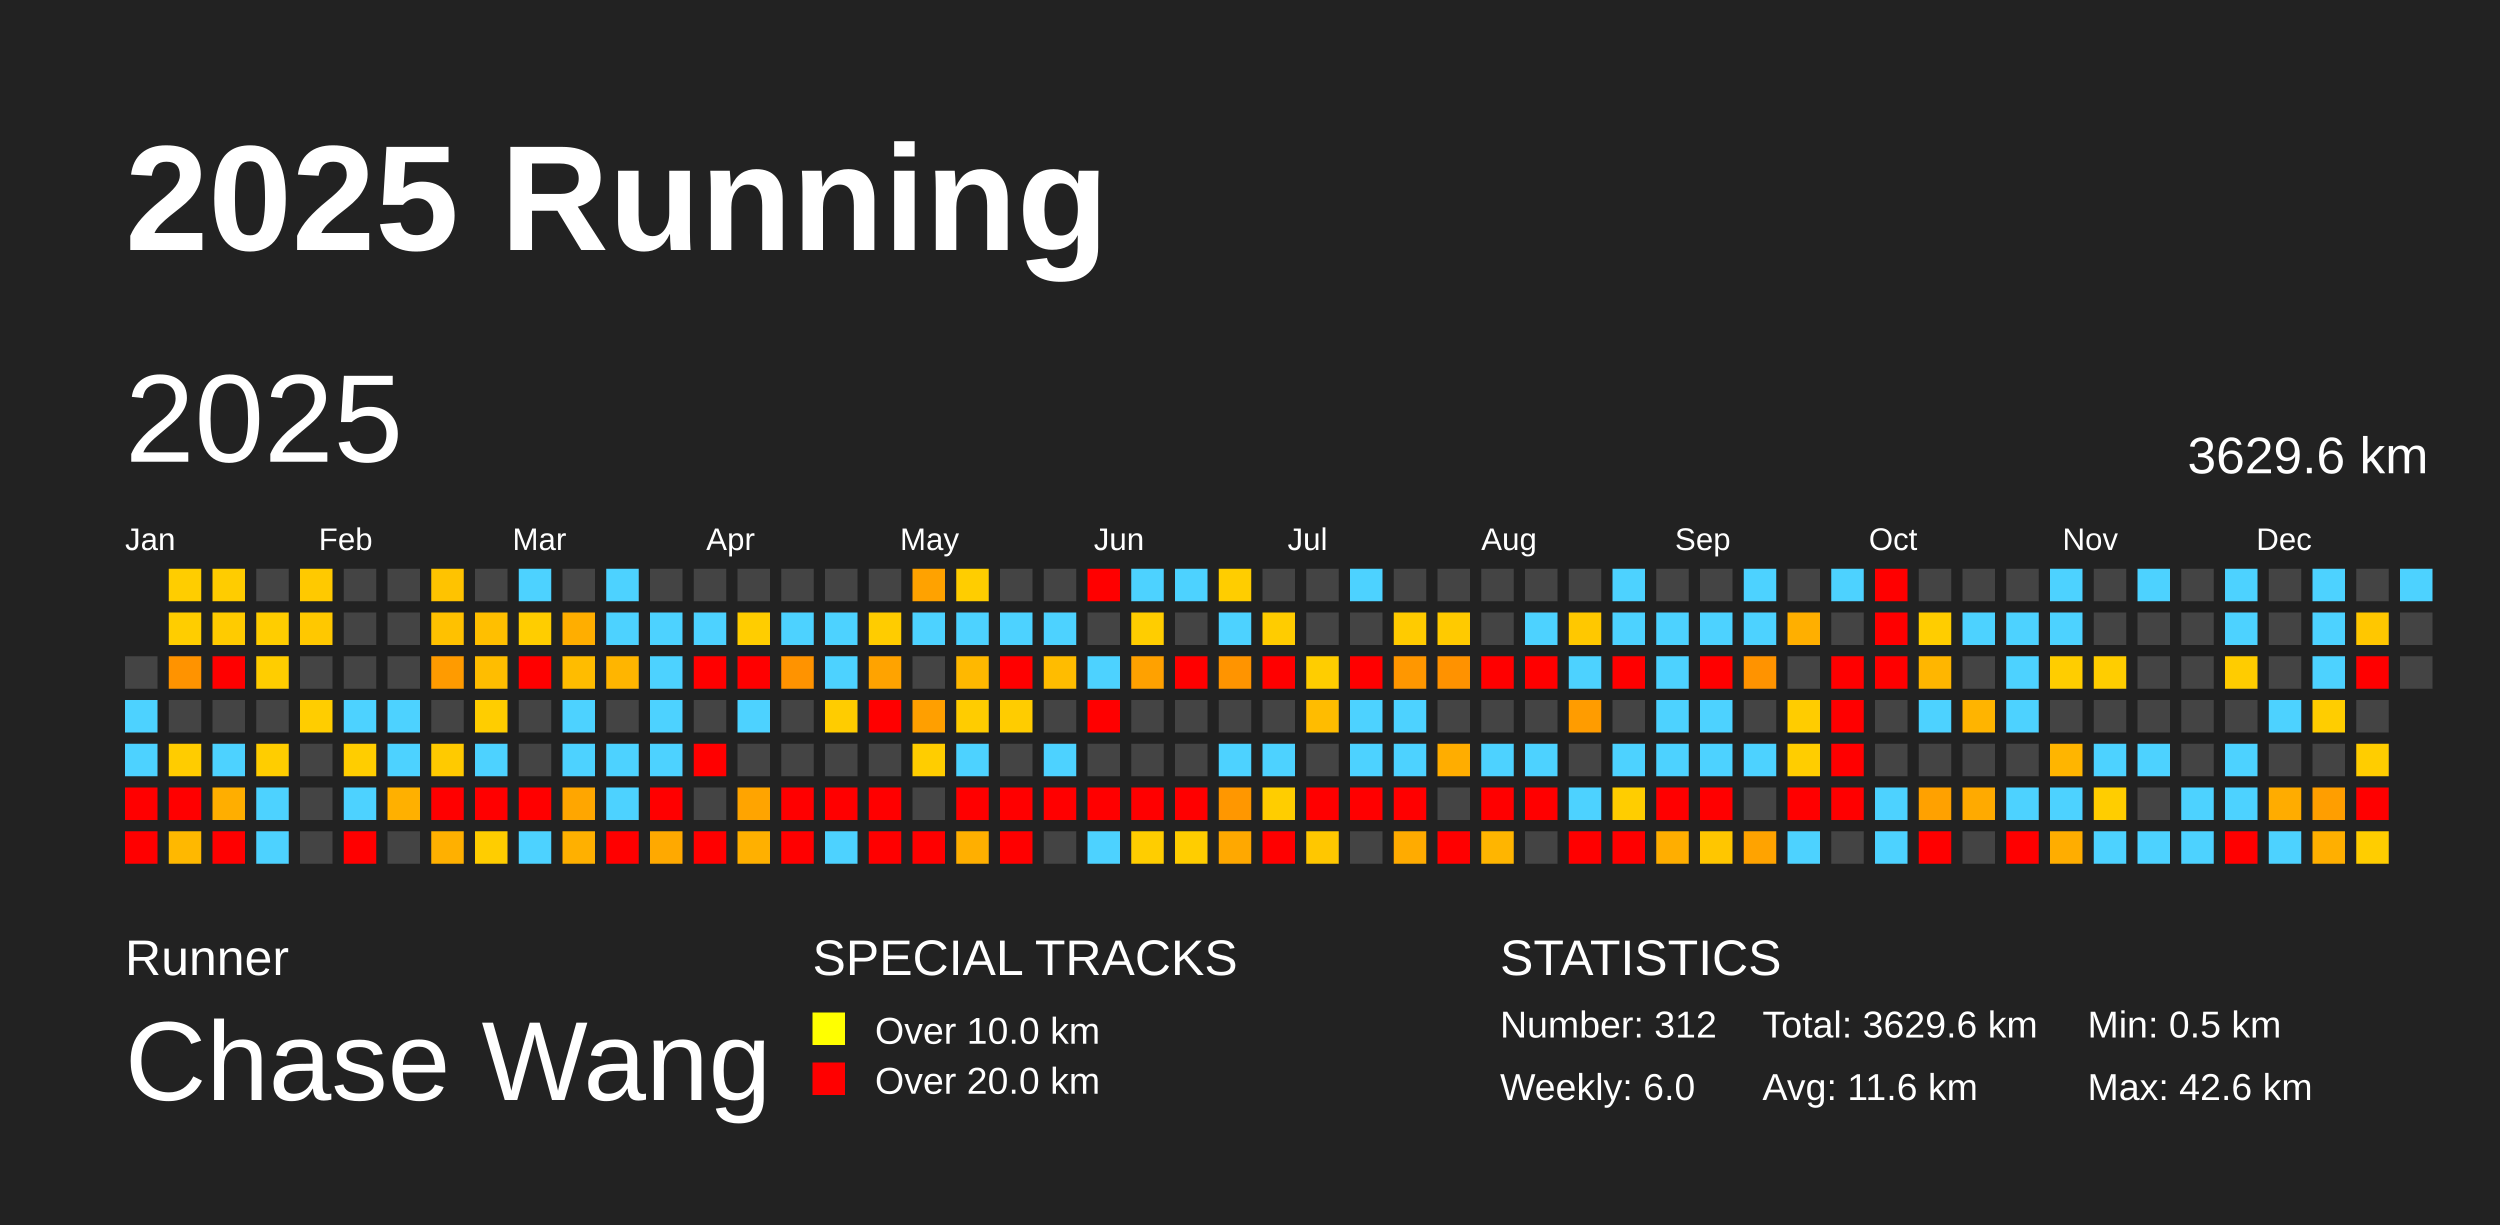
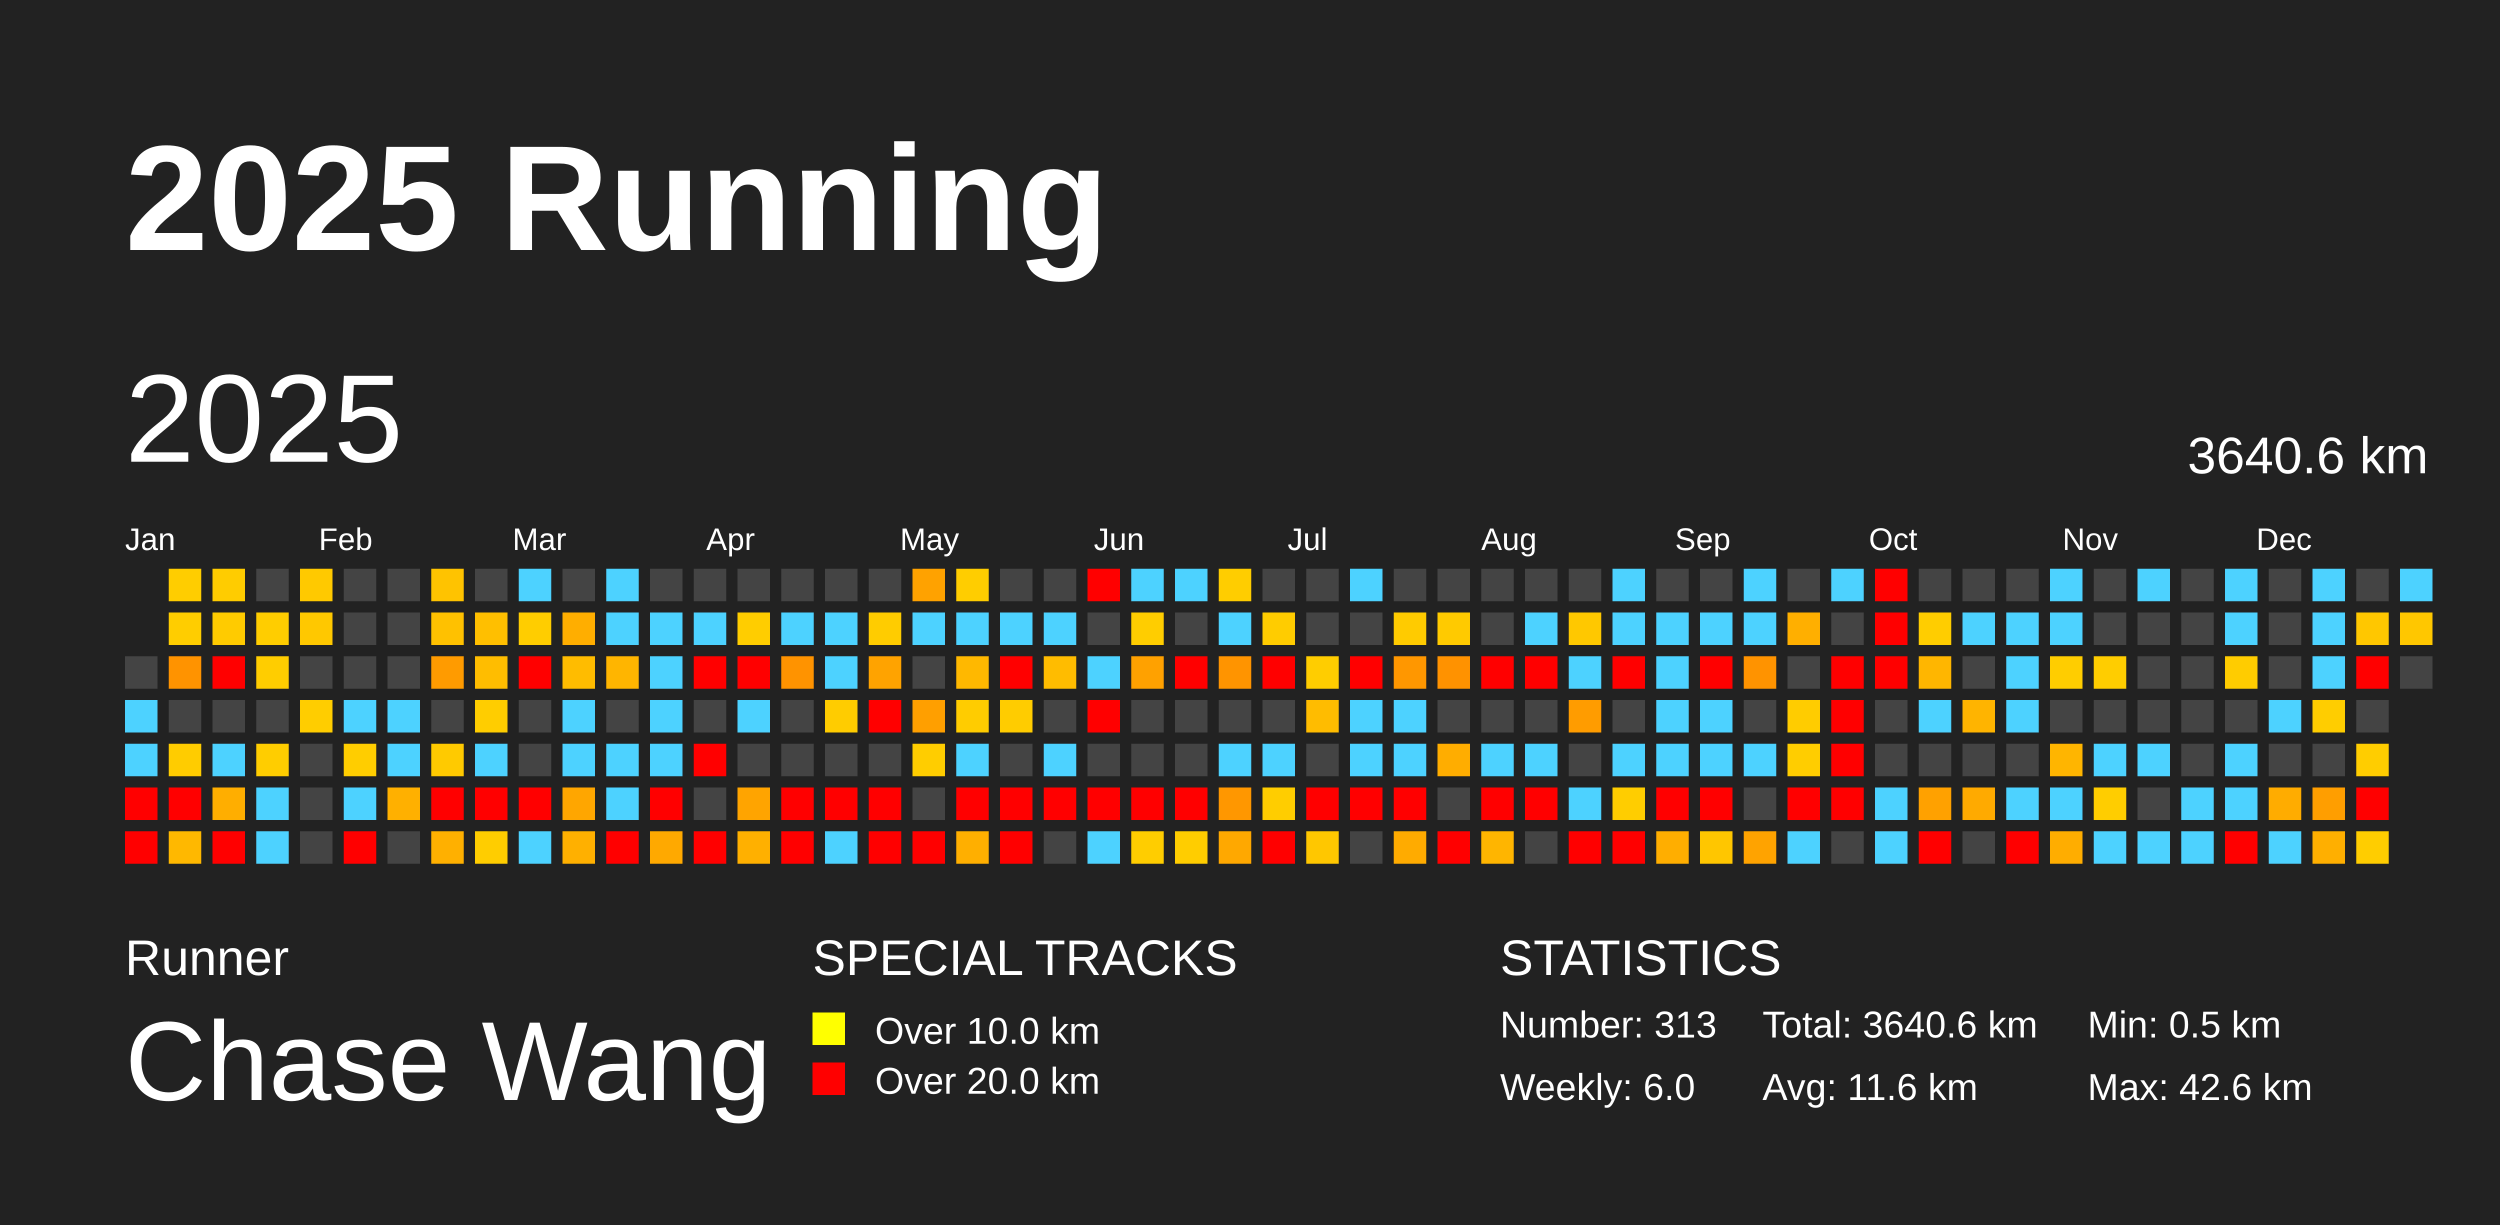
<svg xmlns="http://www.w3.org/2000/svg" baseProfile="full" height="98mm" version="1.1" viewBox="0,0,200,98" width="200mm">
  <defs />
  <rect fill="#222222" height="98" width="200" x="0" y="0" />
  <text fill="#FFFFFF" style="font-size:12px; font-family:Arial; font-weight:bold;" x="10" y="20">2025 Running</text>
  <text fill="#FFFFFF" style="font-size:4px; font-family:Arial" x="10" y="78">Runner</text>
  <text fill="#FFFFFF" style="font-size:9px; font-family:Arial" x="10" y="88">Chase Wang</text>
  <text fill="#FFFFFF" style="font-size:4px; font-family:Arial" x="65" y="78">SPECIAL TRACKS</text>
  <rect fill="yellow" height="2.6" width="2.6" x="65" y="81" />
  <text fill="#FFFFFF" style="font-size:3px; font-family:Arial" x="70" y="83.5">Over 10.0 km</text>
  <rect fill="red" height="2.6" width="2.6" x="65" y="85" />
  <text fill="#FFFFFF" style="font-size:3px; font-family:Arial" x="70" y="87.5">Over 20.0 km</text>
  <text fill="#FFFFFF" style="font-size:4px; font-family:Arial" x="120" y="78">STATISTICS</text>
-   <text fill="#FFFFFF" style="font-size:3px; font-family:Arial" x="120" y="83">Number: 312</text>
+   <text fill="#FFFFFF" style="font-size:3px; font-family:Arial" x="120" y="83">Number: 313</text>
  <text fill="#FFFFFF" style="font-size:3px; font-family:Arial" x="120" y="88">Weekly: 6.0</text>
-   <text fill="#FFFFFF" style="font-size:3px; font-family:Arial" x="141" y="83">Total: 3629.6 km</text>
+   <text fill="#FFFFFF" style="font-size:3px; font-family:Arial" x="141" y="83">Total: 3640.6 km</text>
  <text fill="#FFFFFF" style="font-size:3px; font-family:Arial" x="141" y="88">Avg: 11.6 km</text>
  <text fill="#FFFFFF" style="font-size:3px; font-family:Arial" x="167" y="83">Min: 0.5 km</text>
  <text fill="#FFFFFF" style="font-size:3px; font-family:Arial" x="167" y="88">Max: 42.6 km</text>
  <text dominant-baseline="hanging" fill="#FFFFFF" style="font-size:10.0px; font-family:Arial;" x="10" y="30">2025</text>
-   <text dominant-baseline="hanging" fill="#FFFFFF" style="font-size:4.125px; font-family:Arial;" x="175" y="35">3629.6 km</text>
+   <text dominant-baseline="hanging" fill="#FFFFFF" style="font-size:4.125px; font-family:Arial;" x="175" y="35">3640.6 km</text>
  <text fill="#FFFFFF" style="font-size:2.5px; font-family:Arial" x="10.0" y="44">Jan</text>
  <text fill="#FFFFFF" style="font-size:2.5px; font-family:Arial" x="25.5" y="44">Feb</text>
  <text fill="#FFFFFF" style="font-size:2.5px; font-family:Arial" x="41.0" y="44">Mar</text>
  <text fill="#FFFFFF" style="font-size:2.5px; font-family:Arial" x="56.5" y="44">Apr</text>
  <text fill="#FFFFFF" style="font-size:2.5px; font-family:Arial" x="72.0" y="44">May</text>
  <text fill="#FFFFFF" style="font-size:2.5px; font-family:Arial" x="87.5" y="44">Jun</text>
  <text fill="#FFFFFF" style="font-size:2.5px; font-family:Arial" x="103.0" y="44">Jul</text>
  <text fill="#FFFFFF" style="font-size:2.5px; font-family:Arial" x="118.5" y="44">Aug</text>
  <text fill="#FFFFFF" style="font-size:2.5px; font-family:Arial" x="134.0" y="44">Sep</text>
  <text fill="#FFFFFF" style="font-size:2.5px; font-family:Arial" x="149.5" y="44">Oct</text>
  <text fill="#FFFFFF" style="font-size:2.5px; font-family:Arial" x="165.0" y="44">Nov</text>
  <text fill="#FFFFFF" style="font-size:2.5px; font-family:Arial" x="180.5" y="44">Dec</text>
  <rect fill="#444444" height="2.6" width="2.6" x="10.0" y="52.5" />
  <rect fill="#4dd2ff" height="2.6" width="2.6" x="10.0" y="56.0" />
  <rect fill="#4dd2ff" height="2.6" width="2.6" x="10.0" y="59.5" />
  <rect fill="red" height="2.6" width="2.6" x="10.0" y="63.0" />
  <rect fill="red" height="2.6" width="2.6" x="10.0" y="66.5" />
  <rect fill="#ffcd00" height="2.6" width="2.6" x="13.5" y="45.5" />
  <rect fill="#ffcd00" height="2.6" width="2.6" x="13.5" y="49.0" />
  <rect fill="#ff9300" height="2.6" width="2.6" x="13.5" y="52.5" />
  <rect fill="#444444" height="2.6" width="2.6" x="13.5" y="56.0" />
  <rect fill="#ffcc00" height="2.6" width="2.6" x="13.5" y="59.5" />
  <rect fill="red" height="2.6" width="2.6" x="13.5" y="63.0" />
  <rect fill="#ffb800" height="2.6" width="2.6" x="13.5" y="66.5" />
  <rect fill="#ffcc00" height="2.6" width="2.6" x="17.0" y="45.5" />
  <rect fill="#ffcb00" height="2.6" width="2.6" x="17.0" y="49.0" />
  <rect fill="red" height="2.6" width="2.6" x="17.0" y="52.5" />
  <rect fill="#444444" height="2.6" width="2.6" x="17.0" y="56.0" />
  <rect fill="#4dd2ff" height="2.6" width="2.6" x="17.0" y="59.5" />
  <rect fill="#ffae00" height="2.6" width="2.6" x="17.0" y="63.0" />
  <rect fill="red" height="2.6" width="2.6" x="17.0" y="66.5" />
  <rect fill="#444444" height="2.6" width="2.6" x="20.5" y="45.5" />
  <rect fill="#ffcd00" height="2.6" width="2.6" x="20.5" y="49.0" />
  <rect fill="#ffcd00" height="2.6" width="2.6" x="20.5" y="52.5" />
  <rect fill="#444444" height="2.6" width="2.6" x="20.5" y="56.0" />
  <rect fill="#ffcd00" height="2.6" width="2.6" x="20.5" y="59.5" />
  <rect fill="#4dd2ff" height="2.6" width="2.6" x="20.5" y="63.0" />
  <rect fill="#4dd2ff" height="2.6" width="2.6" x="20.5" y="66.5" />
  <rect fill="#ffc900" height="2.6" width="2.6" x="24.0" y="45.5" />
  <rect fill="#ffc800" height="2.6" width="2.6" x="24.0" y="49.0" />
  <rect fill="#444444" height="2.6" width="2.6" x="24.0" y="52.5" />
  <rect fill="#ffcd00" height="2.6" width="2.6" x="24.0" y="56.0" />
  <rect fill="#444444" height="2.6" width="2.6" x="24.0" y="59.5" />
  <rect fill="#444444" height="2.6" width="2.6" x="24.0" y="63.0" />
  <rect fill="#444444" height="2.6" width="2.6" x="24.0" y="66.5" />
  <rect fill="#444444" height="2.6" width="2.6" x="27.5" y="45.5" />
  <rect fill="#444444" height="2.6" width="2.6" x="27.5" y="49.0" />
  <rect fill="#444444" height="2.6" width="2.6" x="27.5" y="52.5" />
  <rect fill="#4dd2ff" height="2.6" width="2.6" x="27.5" y="56.0" />
  <rect fill="#ffcd00" height="2.6" width="2.6" x="27.5" y="59.5" />
  <rect fill="#4dd2ff" height="2.6" width="2.6" x="27.5" y="63.0" />
  <rect fill="red" height="2.6" width="2.6" x="27.5" y="66.5" />
  <rect fill="#444444" height="2.6" width="2.6" x="31.0" y="45.5" />
  <rect fill="#444444" height="2.6" width="2.6" x="31.0" y="49.0" />
  <rect fill="#444444" height="2.6" width="2.6" x="31.0" y="52.5" />
  <rect fill="#4dd2ff" height="2.6" width="2.6" x="31.0" y="56.0" />
  <rect fill="#4dd2ff" height="2.6" width="2.6" x="31.0" y="59.5" />
  <rect fill="#ffb000" height="2.6" width="2.6" x="31.0" y="63.0" />
  <rect fill="#444444" height="2.6" width="2.6" x="31.0" y="66.5" />
  <rect fill="#ffc300" height="2.6" width="2.6" x="34.5" y="45.5" />
  <rect fill="#ffc100" height="2.6" width="2.6" x="34.5" y="49.0" />
  <rect fill="#ff9b00" height="2.6" width="2.6" x="34.5" y="52.5" />
  <rect fill="#444444" height="2.6" width="2.6" x="34.5" y="56.0" />
  <rect fill="#ffca00" height="2.6" width="2.6" x="34.5" y="59.5" />
  <rect fill="red" height="2.6" width="2.6" x="34.5" y="63.0" />
  <rect fill="#ffb000" height="2.6" width="2.6" x="34.5" y="66.5" />
  <rect fill="#444444" height="2.6" width="2.6" x="38.0" y="45.5" />
  <rect fill="#ffbf00" height="2.6" width="2.6" x="38.0" y="49.0" />
  <rect fill="#ffbd00" height="2.6" width="2.6" x="38.0" y="52.5" />
  <rect fill="#ffcd00" height="2.6" width="2.6" x="38.0" y="56.0" />
  <rect fill="#4dd2ff" height="2.6" width="2.6" x="38.0" y="59.5" />
  <rect fill="red" height="2.6" width="2.6" x="38.0" y="63.0" />
  <rect fill="#ffcd00" height="2.6" width="2.6" x="38.0" y="66.5" />
  <rect fill="#4dd2ff" height="2.6" width="2.6" x="41.5" y="45.5" />
  <rect fill="#ffcd00" height="2.6" width="2.6" x="41.5" y="49.0" />
  <rect fill="red" height="2.6" width="2.6" x="41.5" y="52.5" />
  <rect fill="#444444" height="2.6" width="2.6" x="41.5" y="56.0" />
  <rect fill="#444444" height="2.6" width="2.6" x="41.5" y="59.5" />
  <rect fill="red" height="2.6" width="2.6" x="41.5" y="63.0" />
  <rect fill="#4dd2ff" height="2.6" width="2.6" x="41.5" y="66.5" />
  <rect fill="#444444" height="2.6" width="2.6" x="45.0" y="45.5" />
  <rect fill="#ffae00" height="2.6" width="2.6" x="45.0" y="49.0" />
  <rect fill="#ffbc00" height="2.6" width="2.6" x="45.0" y="52.5" />
  <rect fill="#4dd2ff" height="2.6" width="2.6" x="45.0" y="56.0" />
  <rect fill="#4dd2ff" height="2.6" width="2.6" x="45.0" y="59.5" />
  <rect fill="#ffa600" height="2.6" width="2.6" x="45.0" y="63.0" />
  <rect fill="#ffb000" height="2.6" width="2.6" x="45.0" y="66.5" />
  <rect fill="#4dd2ff" height="2.6" width="2.6" x="48.5" y="45.5" />
  <rect fill="#4dd2ff" height="2.6" width="2.6" x="48.5" y="49.0" />
  <rect fill="#ffb500" height="2.6" width="2.6" x="48.5" y="52.5" />
  <rect fill="#444444" height="2.6" width="2.6" x="48.5" y="56.0" />
  <rect fill="#4dd2ff" height="2.6" width="2.6" x="48.5" y="59.5" />
  <rect fill="#4dd2ff" height="2.6" width="2.6" x="48.5" y="63.0" />
  <rect fill="red" height="2.6" width="2.6" x="48.5" y="66.5" />
  <rect fill="#444444" height="2.6" width="2.6" x="52.0" y="45.5" />
  <rect fill="#4dd2ff" height="2.6" width="2.6" x="52.0" y="49.0" />
  <rect fill="#4dd2ff" height="2.6" width="2.6" x="52.0" y="52.5" />
  <rect fill="#4dd2ff" height="2.6" width="2.6" x="52.0" y="56.0" />
  <rect fill="#4dd2ff" height="2.6" width="2.6" x="52.0" y="59.5" />
  <rect fill="red" height="2.6" width="2.6" x="52.0" y="63.0" />
  <rect fill="#ffa900" height="2.6" width="2.6" x="52.0" y="66.5" />
  <rect fill="#444444" height="2.6" width="2.6" x="55.5" y="45.5" />
  <rect fill="#4dd2ff" height="2.6" width="2.6" x="55.5" y="49.0" />
  <rect fill="red" height="2.6" width="2.6" x="55.5" y="52.5" />
  <rect fill="#444444" height="2.6" width="2.6" x="55.5" y="56.0" />
  <rect fill="red" height="2.6" width="2.6" x="55.5" y="59.5" />
  <rect fill="#444444" height="2.6" width="2.6" x="55.5" y="63.0" />
  <rect fill="red" height="2.6" width="2.6" x="55.5" y="66.5" />
  <rect fill="#444444" height="2.6" width="2.6" x="59.0" y="45.5" />
  <rect fill="#ffcd00" height="2.6" width="2.6" x="59.0" y="49.0" />
  <rect fill="red" height="2.6" width="2.6" x="59.0" y="52.5" />
  <rect fill="#4dd2ff" height="2.6" width="2.6" x="59.0" y="56.0" />
  <rect fill="#444444" height="2.6" width="2.6" x="59.0" y="59.5" />
  <rect fill="#ffa400" height="2.6" width="2.6" x="59.0" y="63.0" />
  <rect fill="#ffb000" height="2.6" width="2.6" x="59.0" y="66.5" />
  <rect fill="#444444" height="2.6" width="2.6" x="62.5" y="45.5" />
  <rect fill="#4dd2ff" height="2.6" width="2.6" x="62.5" y="49.0" />
  <rect fill="#ff9300" height="2.6" width="2.6" x="62.5" y="52.5" />
  <rect fill="#444444" height="2.6" width="2.6" x="62.5" y="56.0" />
  <rect fill="#444444" height="2.6" width="2.6" x="62.5" y="59.5" />
  <rect fill="red" height="2.6" width="2.6" x="62.5" y="63.0" />
  <rect fill="red" height="2.6" width="2.6" x="62.5" y="66.5" />
  <rect fill="#444444" height="2.6" width="2.6" x="66.0" y="45.5" />
  <rect fill="#4dd2ff" height="2.6" width="2.6" x="66.0" y="49.0" />
  <rect fill="#4dd2ff" height="2.6" width="2.6" x="66.0" y="52.5" />
  <rect fill="#ffcc00" height="2.6" width="2.6" x="66.0" y="56.0" />
  <rect fill="#444444" height="2.6" width="2.6" x="66.0" y="59.5" />
  <rect fill="red" height="2.6" width="2.6" x="66.0" y="63.0" />
  <rect fill="#4dd2ff" height="2.6" width="2.6" x="66.0" y="66.5" />
  <rect fill="#444444" height="2.6" width="2.6" x="69.5" y="45.5" />
  <rect fill="#ffcc00" height="2.6" width="2.6" x="69.5" y="49.0" />
  <rect fill="#ffa300" height="2.6" width="2.6" x="69.5" y="52.5" />
  <rect fill="red" height="2.6" width="2.6" x="69.5" y="56.0" />
  <rect fill="#444444" height="2.6" width="2.6" x="69.5" y="59.5" />
  <rect fill="red" height="2.6" width="2.6" x="69.5" y="63.0" />
  <rect fill="red" height="2.6" width="2.6" x="69.5" y="66.5" />
  <rect fill="#ffa200" height="2.6" width="2.6" x="73.0" y="45.5" />
  <rect fill="#4dd2ff" height="2.6" width="2.6" x="73.0" y="49.0" />
  <rect fill="#444444" height="2.6" width="2.6" x="73.0" y="52.5" />
  <rect fill="#ff9f00" height="2.6" width="2.6" x="73.0" y="56.0" />
  <rect fill="#ffcd00" height="2.6" width="2.6" x="73.0" y="59.5" />
  <rect fill="#444444" height="2.6" width="2.6" x="73.0" y="63.0" />
  <rect fill="red" height="2.6" width="2.6" x="73.0" y="66.5" />
  <rect fill="#ffcd00" height="2.6" width="2.6" x="76.5" y="45.5" />
  <rect fill="#4dd2ff" height="2.6" width="2.6" x="76.5" y="49.0" />
  <rect fill="#ffb800" height="2.6" width="2.6" x="76.5" y="52.5" />
  <rect fill="#ffcc00" height="2.6" width="2.6" x="76.5" y="56.0" />
  <rect fill="#4dd2ff" height="2.6" width="2.6" x="76.5" y="59.5" />
  <rect fill="red" height="2.6" width="2.6" x="76.5" y="63.0" />
  <rect fill="#ffaf00" height="2.6" width="2.6" x="76.5" y="66.5" />
  <rect fill="#444444" height="2.6" width="2.6" x="80.0" y="45.5" />
  <rect fill="#4dd2ff" height="2.6" width="2.6" x="80.0" y="49.0" />
  <rect fill="red" height="2.6" width="2.6" x="80.0" y="52.5" />
  <rect fill="#ffcc00" height="2.6" width="2.6" x="80.0" y="56.0" />
  <rect fill="#444444" height="2.6" width="2.6" x="80.0" y="59.5" />
  <rect fill="red" height="2.6" width="2.6" x="80.0" y="63.0" />
  <rect fill="red" height="2.6" width="2.6" x="80.0" y="66.5" />
  <rect fill="#444444" height="2.6" width="2.6" x="83.5" y="45.5" />
  <rect fill="#4dd2ff" height="2.6" width="2.6" x="83.5" y="49.0" />
  <rect fill="#ffbc00" height="2.6" width="2.6" x="83.5" y="52.5" />
  <rect fill="#444444" height="2.6" width="2.6" x="83.5" y="56.0" />
  <rect fill="#4dd2ff" height="2.6" width="2.6" x="83.5" y="59.5" />
  <rect fill="red" height="2.6" width="2.6" x="83.5" y="63.0" />
  <rect fill="#444444" height="2.6" width="2.6" x="83.5" y="66.5" />
  <rect fill="red" height="2.6" width="2.6" x="87.0" y="45.5" />
  <rect fill="#444444" height="2.6" width="2.6" x="87.0" y="49.0" />
  <rect fill="#4dd2ff" height="2.6" width="2.6" x="87.0" y="52.5" />
  <rect fill="red" height="2.6" width="2.6" x="87.0" y="56.0" />
  <rect fill="#444444" height="2.6" width="2.6" x="87.0" y="59.5" />
  <rect fill="red" height="2.6" width="2.6" x="87.0" y="63.0" />
  <rect fill="#4dd2ff" height="2.6" width="2.6" x="87.0" y="66.5" />
  <rect fill="#4dd2ff" height="2.6" width="2.6" x="90.5" y="45.5" />
  <rect fill="#ffcd00" height="2.6" width="2.6" x="90.5" y="49.0" />
  <rect fill="#ffa100" height="2.6" width="2.6" x="90.5" y="52.5" />
  <rect fill="#444444" height="2.6" width="2.6" x="90.5" y="56.0" />
  <rect fill="#444444" height="2.6" width="2.6" x="90.5" y="59.5" />
  <rect fill="red" height="2.6" width="2.6" x="90.5" y="63.0" />
  <rect fill="#ffcd00" height="2.6" width="2.6" x="90.5" y="66.5" />
  <rect fill="#4dd2ff" height="2.6" width="2.6" x="94.0" y="45.5" />
  <rect fill="#444444" height="2.6" width="2.6" x="94.0" y="49.0" />
  <rect fill="red" height="2.6" width="2.6" x="94.0" y="52.5" />
  <rect fill="#444444" height="2.6" width="2.6" x="94.0" y="56.0" />
  <rect fill="#444444" height="2.6" width="2.6" x="94.0" y="59.5" />
  <rect fill="red" height="2.6" width="2.6" x="94.0" y="63.0" />
  <rect fill="#ffcd00" height="2.6" width="2.6" x="94.0" y="66.5" />
  <rect fill="#ffcd00" height="2.6" width="2.6" x="97.5" y="45.5" />
  <rect fill="#4dd2ff" height="2.6" width="2.6" x="97.5" y="49.0" />
  <rect fill="#ff9400" height="2.6" width="2.6" x="97.5" y="52.5" />
  <rect fill="#444444" height="2.6" width="2.6" x="97.5" y="56.0" />
  <rect fill="#4dd2ff" height="2.6" width="2.6" x="97.5" y="59.5" />
  <rect fill="#ff9700" height="2.6" width="2.6" x="97.5" y="63.0" />
  <rect fill="#ffa800" height="2.6" width="2.6" x="97.5" y="66.5" />
  <rect fill="#444444" height="2.6" width="2.6" x="101.0" y="45.5" />
  <rect fill="#ffcc00" height="2.6" width="2.6" x="101.0" y="49.0" />
  <rect fill="red" height="2.6" width="2.6" x="101.0" y="52.5" />
  <rect fill="#444444" height="2.6" width="2.6" x="101.0" y="56.0" />
  <rect fill="#4dd2ff" height="2.6" width="2.6" x="101.0" y="59.5" />
  <rect fill="#ffcd00" height="2.6" width="2.6" x="101.0" y="63.0" />
  <rect fill="red" height="2.6" width="2.6" x="101.0" y="66.5" />
  <rect fill="#444444" height="2.6" width="2.6" x="104.5" y="45.5" />
  <rect fill="#444444" height="2.6" width="2.6" x="104.5" y="49.0" />
  <rect fill="#ffcd00" height="2.6" width="2.6" x="104.5" y="52.5" />
  <rect fill="#ffbc00" height="2.6" width="2.6" x="104.5" y="56.0" />
  <rect fill="#444444" height="2.6" width="2.6" x="104.5" y="59.5" />
  <rect fill="red" height="2.6" width="2.6" x="104.5" y="63.0" />
  <rect fill="#ffc700" height="2.6" width="2.6" x="104.5" y="66.5" />
  <rect fill="#4dd2ff" height="2.6" width="2.6" x="108.0" y="45.5" />
  <rect fill="#444444" height="2.6" width="2.6" x="108.0" y="49.0" />
  <rect fill="red" height="2.6" width="2.6" x="108.0" y="52.5" />
  <rect fill="#4dd2ff" height="2.6" width="2.6" x="108.0" y="56.0" />
  <rect fill="#4dd2ff" height="2.6" width="2.6" x="108.0" y="59.5" />
  <rect fill="red" height="2.6" width="2.6" x="108.0" y="63.0" />
  <rect fill="#444444" height="2.6" width="2.6" x="108.0" y="66.5" />
  <rect fill="#444444" height="2.6" width="2.6" x="111.5" y="45.5" />
  <rect fill="#ffcb00" height="2.6" width="2.6" x="111.5" y="49.0" />
  <rect fill="#ff9700" height="2.6" width="2.6" x="111.5" y="52.5" />
  <rect fill="#4dd2ff" height="2.6" width="2.6" x="111.5" y="56.0" />
  <rect fill="#4dd2ff" height="2.6" width="2.6" x="111.5" y="59.5" />
  <rect fill="red" height="2.6" width="2.6" x="111.5" y="63.0" />
  <rect fill="#ffab00" height="2.6" width="2.6" x="111.5" y="66.5" />
  <rect fill="#444444" height="2.6" width="2.6" x="115.0" y="45.5" />
  <rect fill="#ffca00" height="2.6" width="2.6" x="115.0" y="49.0" />
  <rect fill="#ff9200" height="2.6" width="2.6" x="115.0" y="52.5" />
  <rect fill="#444444" height="2.6" width="2.6" x="115.0" y="56.0" />
  <rect fill="#ffad00" height="2.6" width="2.6" x="115.0" y="59.5" />
  <rect fill="#444444" height="2.6" width="2.6" x="115.0" y="63.0" />
  <rect fill="red" height="2.6" width="2.6" x="115.0" y="66.5" />
  <rect fill="#444444" height="2.6" width="2.6" x="118.5" y="45.5" />
  <rect fill="#444444" height="2.6" width="2.6" x="118.5" y="49.0" />
  <rect fill="red" height="2.6" width="2.6" x="118.5" y="52.5" />
  <rect fill="#444444" height="2.6" width="2.6" x="118.5" y="56.0" />
  <rect fill="#4dd2ff" height="2.6" width="2.6" x="118.5" y="59.5" />
  <rect fill="red" height="2.6" width="2.6" x="118.5" y="63.0" />
  <rect fill="#ffb500" height="2.6" width="2.6" x="118.5" y="66.5" />
  <rect fill="#444444" height="2.6" width="2.6" x="122.0" y="45.5" />
  <rect fill="#4dd2ff" height="2.6" width="2.6" x="122.0" y="49.0" />
  <rect fill="red" height="2.6" width="2.6" x="122.0" y="52.5" />
  <rect fill="#444444" height="2.6" width="2.6" x="122.0" y="56.0" />
  <rect fill="#4dd2ff" height="2.6" width="2.6" x="122.0" y="59.5" />
  <rect fill="red" height="2.6" width="2.6" x="122.0" y="63.0" />
  <rect fill="#444444" height="2.6" width="2.6" x="122.0" y="66.5" />
  <rect fill="#444444" height="2.6" width="2.6" x="125.5" y="45.5" />
  <rect fill="#ffc800" height="2.6" width="2.6" x="125.5" y="49.0" />
  <rect fill="#4dd2ff" height="2.6" width="2.6" x="125.5" y="52.5" />
  <rect fill="#ff9c00" height="2.6" width="2.6" x="125.5" y="56.0" />
  <rect fill="#444444" height="2.6" width="2.6" x="125.5" y="59.5" />
  <rect fill="#4dd2ff" height="2.6" width="2.6" x="125.5" y="63.0" />
  <rect fill="red" height="2.6" width="2.6" x="125.5" y="66.5" />
  <rect fill="#4dd2ff" height="2.6" width="2.6" x="129.0" y="45.5" />
  <rect fill="#4dd2ff" height="2.6" width="2.6" x="129.0" y="49.0" />
  <rect fill="red" height="2.6" width="2.6" x="129.0" y="52.5" />
  <rect fill="#444444" height="2.6" width="2.6" x="129.0" y="56.0" />
  <rect fill="#4dd2ff" height="2.6" width="2.6" x="129.0" y="59.5" />
  <rect fill="#ffcd00" height="2.6" width="2.6" x="129.0" y="63.0" />
  <rect fill="red" height="2.6" width="2.6" x="129.0" y="66.5" />
  <rect fill="#444444" height="2.6" width="2.6" x="132.5" y="45.5" />
  <rect fill="#4dd2ff" height="2.6" width="2.6" x="132.5" y="49.0" />
  <rect fill="#4dd2ff" height="2.6" width="2.6" x="132.5" y="52.5" />
  <rect fill="#4dd2ff" height="2.6" width="2.6" x="132.5" y="56.0" />
  <rect fill="#4dd2ff" height="2.6" width="2.6" x="132.5" y="59.5" />
  <rect fill="red" height="2.6" width="2.6" x="132.5" y="63.0" />
  <rect fill="#ffae00" height="2.6" width="2.6" x="132.5" y="66.5" />
  <rect fill="#444444" height="2.6" width="2.6" x="136.0" y="45.5" />
  <rect fill="#4dd2ff" height="2.6" width="2.6" x="136.0" y="49.0" />
  <rect fill="red" height="2.6" width="2.6" x="136.0" y="52.5" />
  <rect fill="#4dd2ff" height="2.6" width="2.6" x="136.0" y="56.0" />
  <rect fill="#4dd2ff" height="2.6" width="2.6" x="136.0" y="59.5" />
  <rect fill="red" height="2.6" width="2.6" x="136.0" y="63.0" />
  <rect fill="#ffc600" height="2.6" width="2.6" x="136.0" y="66.5" />
  <rect fill="#4dd2ff" height="2.6" width="2.6" x="139.5" y="45.5" />
  <rect fill="#4dd2ff" height="2.6" width="2.6" x="139.5" y="49.0" />
  <rect fill="#ff9300" height="2.6" width="2.6" x="139.5" y="52.5" />
  <rect fill="#444444" height="2.6" width="2.6" x="139.5" y="56.0" />
  <rect fill="#4dd2ff" height="2.6" width="2.6" x="139.5" y="59.5" />
  <rect fill="#444444" height="2.6" width="2.6" x="139.5" y="63.0" />
  <rect fill="#ffa300" height="2.6" width="2.6" x="139.5" y="66.5" />
  <rect fill="#444444" height="2.6" width="2.6" x="143.0" y="45.5" />
  <rect fill="#ffaf00" height="2.6" width="2.6" x="143.0" y="49.0" />
  <rect fill="#444444" height="2.6" width="2.6" x="143.0" y="52.5" />
  <rect fill="#ffcc00" height="2.6" width="2.6" x="143.0" y="56.0" />
  <rect fill="#ffcd00" height="2.6" width="2.6" x="143.0" y="59.5" />
  <rect fill="red" height="2.6" width="2.6" x="143.0" y="63.0" />
  <rect fill="#4dd2ff" height="2.6" width="2.6" x="143.0" y="66.5" />
  <rect fill="#4dd2ff" height="2.6" width="2.6" x="146.5" y="45.5" />
  <rect fill="#444444" height="2.6" width="2.6" x="146.5" y="49.0" />
  <rect fill="red" height="2.6" width="2.6" x="146.5" y="52.5" />
  <rect fill="red" height="2.6" width="2.6" x="146.5" y="56.0" />
  <rect fill="red" height="2.6" width="2.6" x="146.5" y="59.5" />
  <rect fill="red" height="2.6" width="2.6" x="146.5" y="63.0" />
  <rect fill="#444444" height="2.6" width="2.6" x="146.5" y="66.5" />
  <rect fill="red" height="2.6" width="2.6" x="150.0" y="45.5" />
  <rect fill="red" height="2.6" width="2.6" x="150.0" y="49.0" />
  <rect fill="red" height="2.6" width="2.6" x="150.0" y="52.5" />
  <rect fill="#444444" height="2.6" width="2.6" x="150.0" y="56.0" />
  <rect fill="#444444" height="2.6" width="2.6" x="150.0" y="59.5" />
  <rect fill="#4dd2ff" height="2.6" width="2.6" x="150.0" y="63.0" />
  <rect fill="#4dd2ff" height="2.6" width="2.6" x="150.0" y="66.5" />
  <rect fill="#444444" height="2.6" width="2.6" x="153.5" y="45.5" />
  <rect fill="#ffcd00" height="2.6" width="2.6" x="153.5" y="49.0" />
  <rect fill="#ffb600" height="2.6" width="2.6" x="153.5" y="52.5" />
  <rect fill="#4dd2ff" height="2.6" width="2.6" x="153.5" y="56.0" />
  <rect fill="#444444" height="2.6" width="2.6" x="153.5" y="59.5" />
  <rect fill="#ffa100" height="2.6" width="2.6" x="153.5" y="63.0" />
  <rect fill="red" height="2.6" width="2.6" x="153.5" y="66.5" />
  <rect fill="#444444" height="2.6" width="2.6" x="157.0" y="45.5" />
  <rect fill="#4dd2ff" height="2.6" width="2.6" x="157.0" y="49.0" />
  <rect fill="#444444" height="2.6" width="2.6" x="157.0" y="52.5" />
  <rect fill="#ffb400" height="2.6" width="2.6" x="157.0" y="56.0" />
  <rect fill="#444444" height="2.6" width="2.6" x="157.0" y="59.5" />
  <rect fill="#ffaa00" height="2.6" width="2.6" x="157.0" y="63.0" />
  <rect fill="#444444" height="2.6" width="2.6" x="157.0" y="66.5" />
  <rect fill="#444444" height="2.6" width="2.6" x="160.5" y="45.5" />
  <rect fill="#4dd2ff" height="2.6" width="2.6" x="160.5" y="49.0" />
  <rect fill="#4dd2ff" height="2.6" width="2.6" x="160.5" y="52.5" />
  <rect fill="#4dd2ff" height="2.6" width="2.6" x="160.5" y="56.0" />
  <rect fill="#444444" height="2.6" width="2.6" x="160.5" y="59.5" />
  <rect fill="#4dd2ff" height="2.6" width="2.6" x="160.5" y="63.0" />
  <rect fill="red" height="2.6" width="2.6" x="160.5" y="66.5" />
  <rect fill="#4dd2ff" height="2.6" width="2.6" x="164.0" y="45.5" />
  <rect fill="#4dd2ff" height="2.6" width="2.6" x="164.0" y="49.0" />
  <rect fill="#ffcd00" height="2.6" width="2.6" x="164.0" y="52.5" />
  <rect fill="#444444" height="2.6" width="2.6" x="164.0" y="56.0" />
  <rect fill="#ffb500" height="2.6" width="2.6" x="164.0" y="59.5" />
  <rect fill="#4dd2ff" height="2.6" width="2.6" x="164.0" y="63.0" />
  <rect fill="#ffad00" height="2.6" width="2.6" x="164.0" y="66.5" />
  <rect fill="#444444" height="2.6" width="2.6" x="167.5" y="45.5" />
  <rect fill="#444444" height="2.6" width="2.6" x="167.5" y="49.0" />
  <rect fill="#ffcd00" height="2.6" width="2.6" x="167.5" y="52.5" />
  <rect fill="#444444" height="2.6" width="2.6" x="167.5" y="56.0" />
  <rect fill="#4dd2ff" height="2.6" width="2.6" x="167.5" y="59.5" />
  <rect fill="#ffcd00" height="2.6" width="2.6" x="167.5" y="63.0" />
  <rect fill="#4dd2ff" height="2.6" width="2.6" x="167.5" y="66.5" />
  <rect fill="#4dd2ff" height="2.6" width="2.6" x="171.0" y="45.5" />
  <rect fill="#444444" height="2.6" width="2.6" x="171.0" y="49.0" />
  <rect fill="#444444" height="2.6" width="2.6" x="171.0" y="52.5" />
  <rect fill="#444444" height="2.6" width="2.6" x="171.0" y="56.0" />
  <rect fill="#4dd2ff" height="2.6" width="2.6" x="171.0" y="59.5" />
  <rect fill="#444444" height="2.6" width="2.6" x="171.0" y="63.0" />
  <rect fill="#4dd2ff" height="2.6" width="2.6" x="171.0" y="66.5" />
  <rect fill="#444444" height="2.6" width="2.6" x="174.5" y="45.5" />
  <rect fill="#444444" height="2.6" width="2.6" x="174.5" y="49.0" />
  <rect fill="#444444" height="2.6" width="2.6" x="174.5" y="52.5" />
  <rect fill="#444444" height="2.6" width="2.6" x="174.5" y="56.0" />
  <rect fill="#444444" height="2.6" width="2.6" x="174.5" y="59.5" />
  <rect fill="#4dd2ff" height="2.6" width="2.6" x="174.5" y="63.0" />
  <rect fill="#4dd2ff" height="2.6" width="2.6" x="174.5" y="66.5" />
  <rect fill="#4dd2ff" height="2.6" width="2.6" x="178.0" y="45.5" />
  <rect fill="#4dd2ff" height="2.6" width="2.6" x="178.0" y="49.0" />
  <rect fill="#ffcc00" height="2.6" width="2.6" x="178.0" y="52.5" />
  <rect fill="#444444" height="2.6" width="2.6" x="178.0" y="56.0" />
  <rect fill="#4dd2ff" height="2.6" width="2.6" x="178.0" y="59.5" />
  <rect fill="#4dd2ff" height="2.6" width="2.6" x="178.0" y="63.0" />
  <rect fill="red" height="2.6" width="2.6" x="178.0" y="66.5" />
  <rect fill="#444444" height="2.6" width="2.6" x="181.5" y="45.5" />
  <rect fill="#444444" height="2.6" width="2.6" x="181.5" y="49.0" />
  <rect fill="#444444" height="2.6" width="2.6" x="181.5" y="52.5" />
  <rect fill="#4dd2ff" height="2.6" width="2.6" x="181.5" y="56.0" />
  <rect fill="#444444" height="2.6" width="2.6" x="181.5" y="59.5" />
  <rect fill="#ffac00" height="2.6" width="2.6" x="181.5" y="63.0" />
  <rect fill="#4dd2ff" height="2.6" width="2.6" x="181.5" y="66.5" />
  <rect fill="#4dd2ff" height="2.6" width="2.6" x="185.0" y="45.5" />
  <rect fill="#4dd2ff" height="2.6" width="2.6" x="185.0" y="49.0" />
  <rect fill="#4dd2ff" height="2.6" width="2.6" x="185.0" y="52.5" />
  <rect fill="#ffcd00" height="2.6" width="2.6" x="185.0" y="56.0" />
  <rect fill="#444444" height="2.6" width="2.6" x="185.0" y="59.5" />
  <rect fill="#ff9e00" height="2.6" width="2.6" x="185.0" y="63.0" />
  <rect fill="#ffaf00" height="2.6" width="2.6" x="185.0" y="66.5" />
  <rect fill="#444444" height="2.6" width="2.6" x="188.5" y="45.5" />
  <rect fill="#ffc700" height="2.6" width="2.6" x="188.5" y="49.0" />
  <rect fill="red" height="2.6" width="2.6" x="188.5" y="52.5" />
  <rect fill="#444444" height="2.6" width="2.6" x="188.5" y="56.0" />
  <rect fill="#ffcd00" height="2.6" width="2.6" x="188.5" y="59.5" />
  <rect fill="red" height="2.6" width="2.6" x="188.5" y="63.0" />
  <rect fill="#ffcd00" height="2.6" width="2.6" x="188.5" y="66.5" />
  <rect fill="#4dd2ff" height="2.6" width="2.6" x="192.0" y="45.5" />
-   <rect fill="#444444" height="2.6" width="2.6" x="192.0" y="49.0" />
+   <rect fill="#ffc700" height="2.6" width="2.6" x="192.0" y="49.0" />
  <rect fill="#444444" height="2.6" width="2.6" x="192.0" y="52.5" />
</svg>
